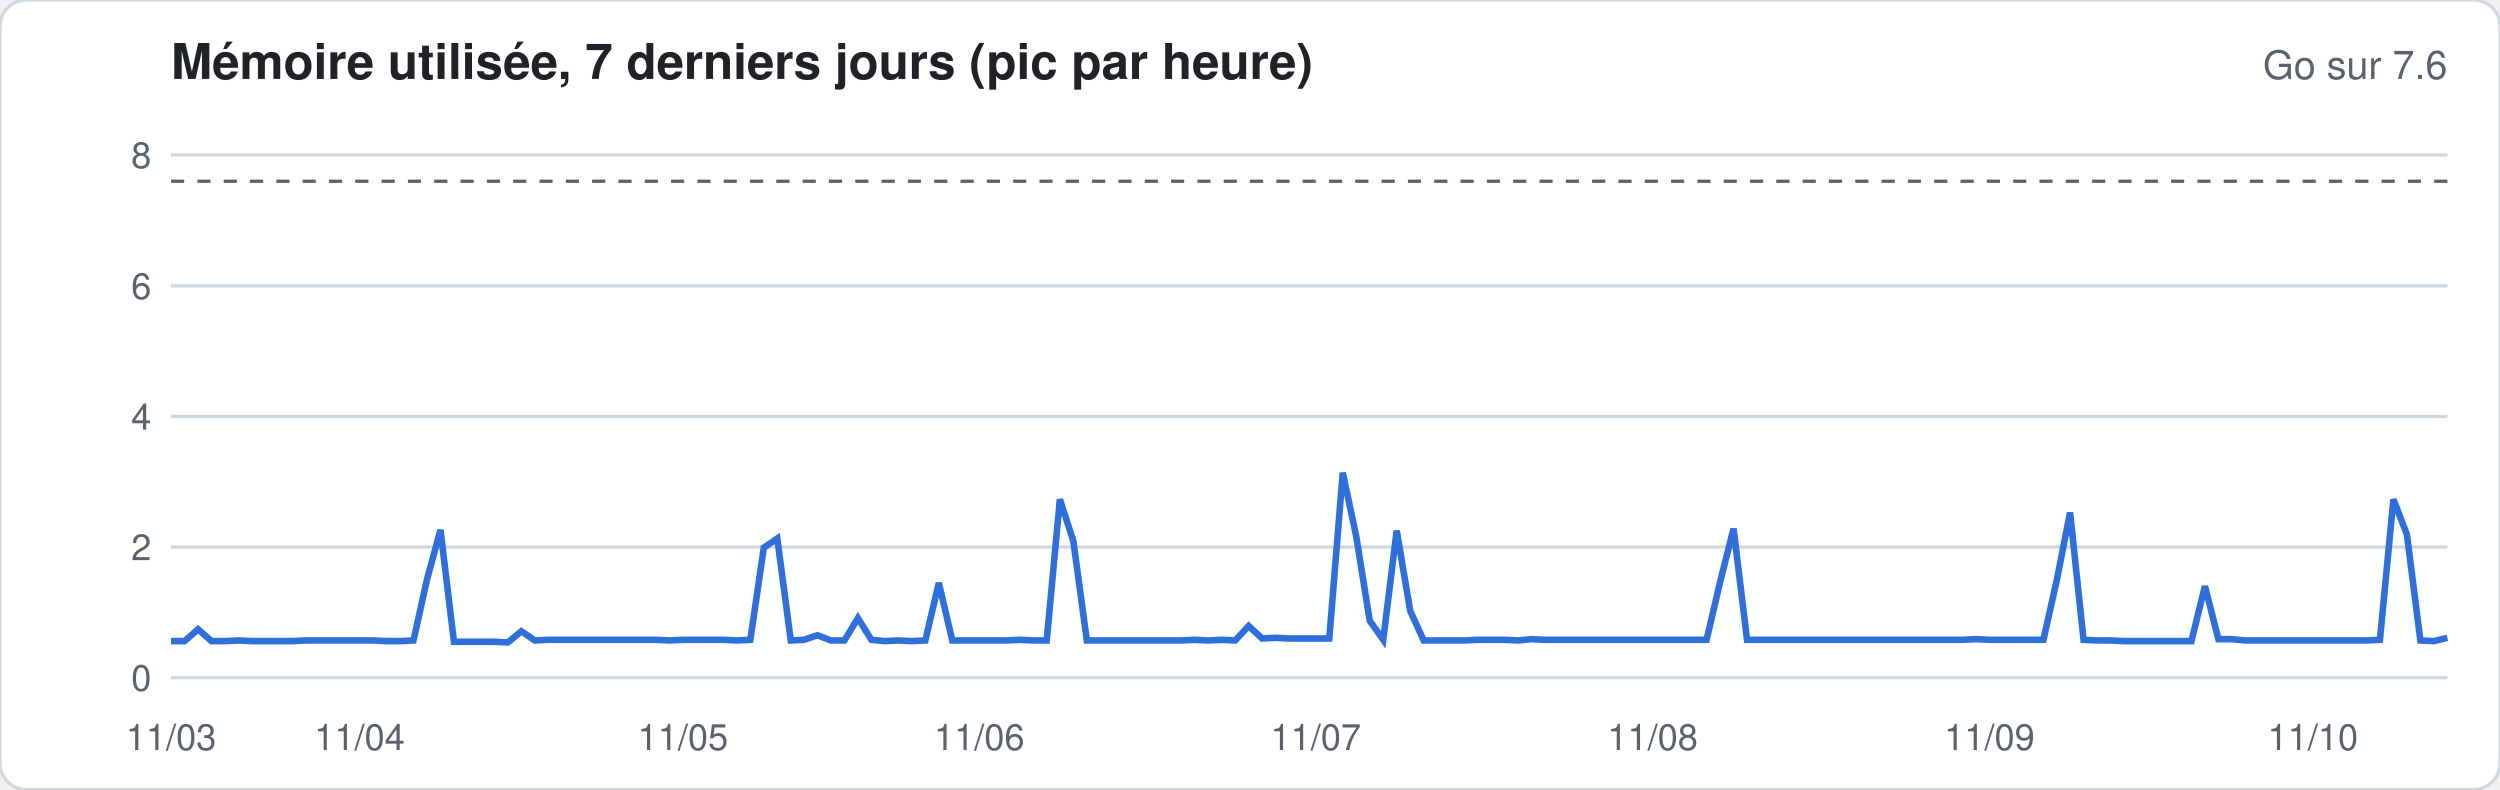
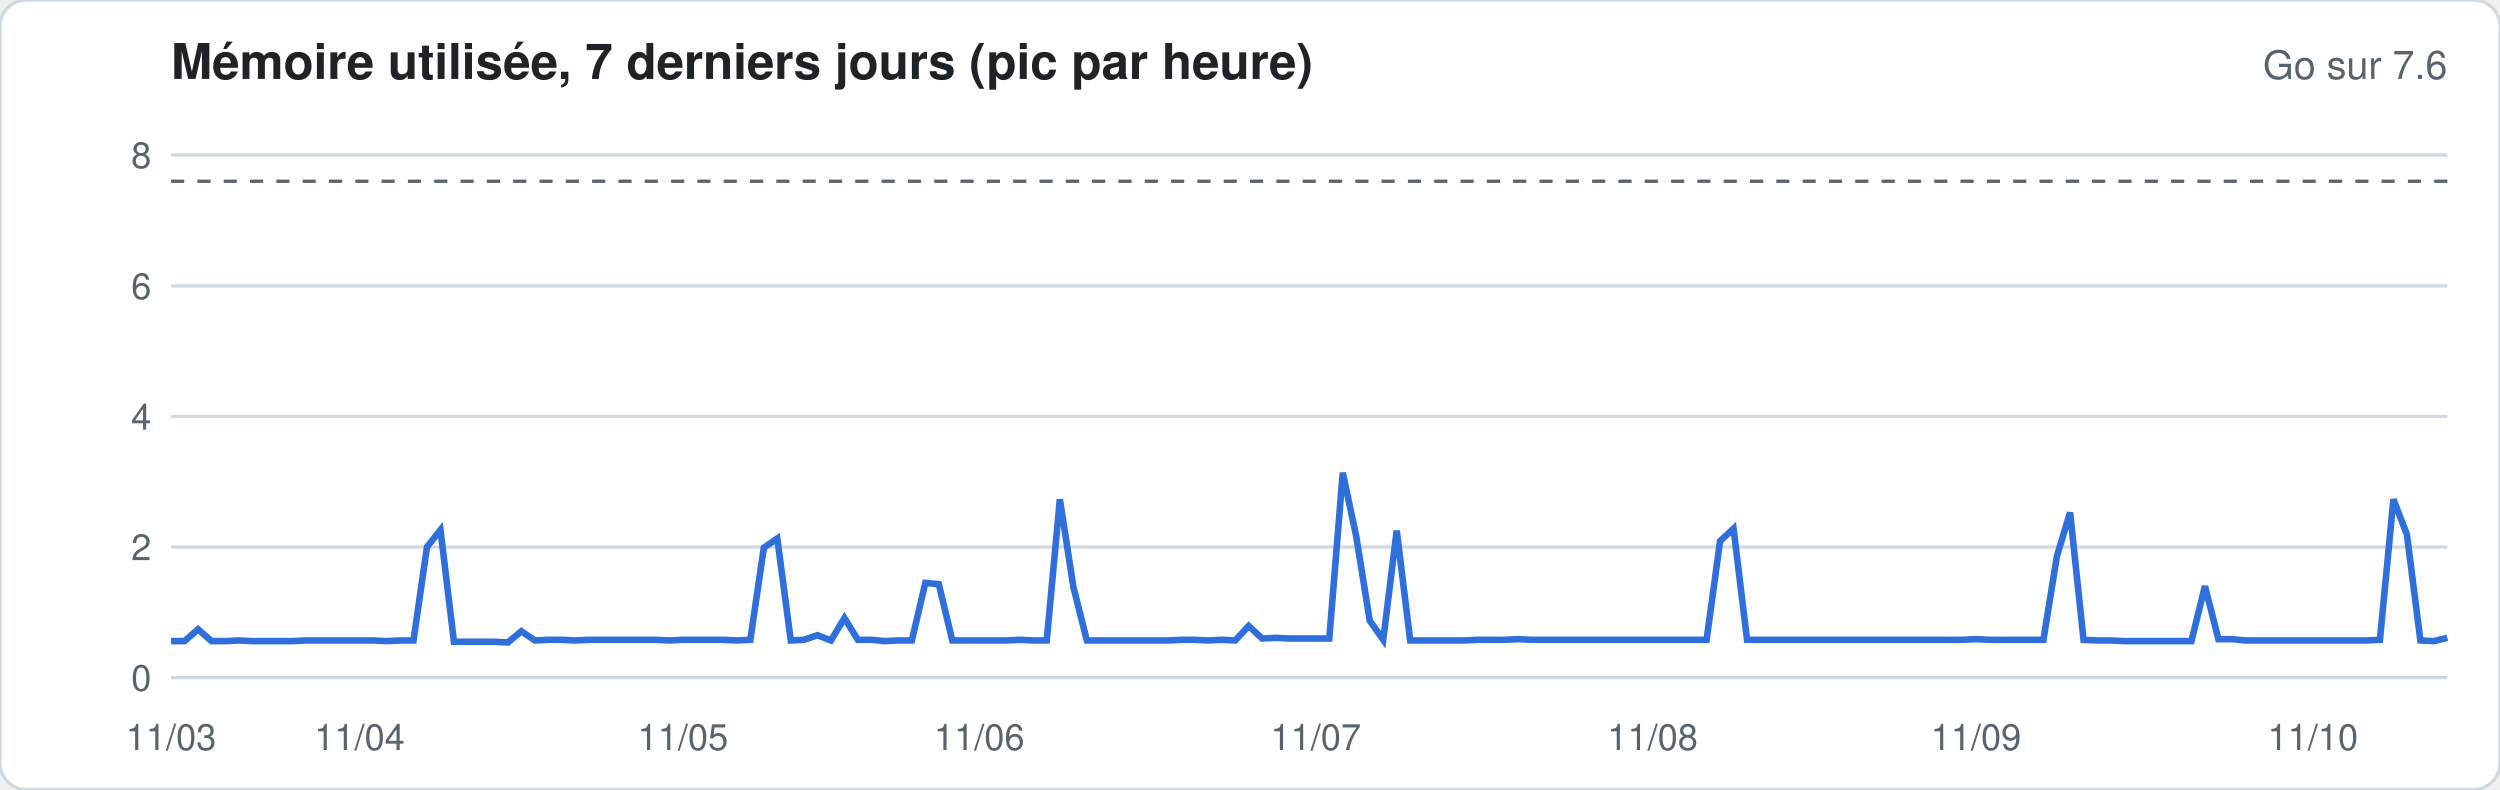
<svg xmlns="http://www.w3.org/2000/svg" width="760" height="240" viewBox="0 0 760 240" font-family="-apple-system,Segoe UI,Helvetica,Arial,sans-serif">
  <rect width="760" height="240" rx="8" fill="#ffffff" stroke="#d1d9e0" />
  <text x="52" y="24" font-size="15" font-weight="600" fill="#1f2328">Mémoire utilisée, 7 derniers jours (pic par heure)</text>
  <text x="744" y="24" font-size="12" fill="#59636e" text-anchor="end">Go sur 7.6</text>
  <line x1="52" x2="744" y1="206.0" y2="206.0" stroke="#d1d9e0" stroke-width="1" />
  <text x="46" y="210.0" font-size="11" fill="#59636e" text-anchor="end">0</text>
  <line x1="52" x2="744" y1="166.3" y2="166.3" stroke="#d1d9e0" stroke-width="1" />
  <text x="46" y="170.3" font-size="11" fill="#59636e" text-anchor="end">2</text>
  <line x1="52" x2="744" y1="126.6" y2="126.6" stroke="#d1d9e0" stroke-width="1" />
  <text x="46" y="130.6" font-size="11" fill="#59636e" text-anchor="end">4</text>
  <line x1="52" x2="744" y1="86.9" y2="86.9" stroke="#d1d9e0" stroke-width="1" />
  <text x="46" y="90.9" font-size="11" fill="#59636e" text-anchor="end">6</text>
  <line x1="52" x2="744" y1="47.1" y2="47.1" stroke="#d1d9e0" stroke-width="1" />
  <text x="46" y="51.1" font-size="11" fill="#59636e" text-anchor="end">8</text>
  <line x1="52" x2="744" y1="55.1" y2="55.1" stroke="#59636e" stroke-dasharray="4 4" />
-   <polyline fill="none" stroke="#2f6fdb" stroke-width="2" points="52.0,194.9 56.1,194.9 60.2,191.3 64.3,194.9 68.4,194.9 72.5,194.7 76.6,194.9 80.7,194.9 84.8,194.9 88.9,194.9 92.9,194.7 97.0,194.7 101.1,194.7 105.2,194.7 109.3,194.7 113.4,194.7 117.5,194.9 121.6,194.9 125.7,194.7 129.8,176.2 133.9,161.1 138.0,195.1 142.1,195.1 146.2,195.1 150.3,195.1 154.4,195.3 158.5,191.9 162.6,194.7 166.7,194.5 170.7,194.5 174.8,194.5 178.9,194.5 183.0,194.5 187.1,194.5 191.2,194.5 195.3,194.5 199.4,194.5 203.5,194.7 207.6,194.5 211.7,194.5 215.8,194.5 219.9,194.5 224.0,194.7 228.1,194.5 232.2,166.5 236.3,163.7 240.4,194.7 244.4,194.5 248.5,193.1 252.6,194.7 256.7,194.7 260.8,187.9 264.9,194.5 269.0,194.9 273.1,194.7 277.2,194.9 281.3,194.7 285.4,177.2 289.5,194.7 293.6,194.7 297.7,194.7 301.8,194.7 305.9,194.7 310.0,194.5 314.1,194.7 318.2,194.7 322.2,151.8 326.3,164.5 330.4,194.7 334.5,194.7 338.6,194.7 342.7,194.7 346.8,194.7 350.9,194.7 355.0,194.7 359.1,194.7 363.2,194.5 367.3,194.7 371.4,194.5 375.5,194.7 379.6,190.3 383.7,194.1 387.8,193.9 391.9,194.1 396.0,194.1 400.0,194.1 404.1,194.1 408.2,143.7 412.3,163.1 416.4,188.7 420.5,194.5 424.6,161.3 428.7,185.7 432.8,194.7 436.9,194.7 441.0,194.7 445.1,194.7 449.2,194.5 453.3,194.5 457.4,194.5 461.5,194.7 465.6,194.3 469.7,194.5 473.8,194.5 477.8,194.5 481.9,194.5 486.0,194.5 490.1,194.5 494.2,194.5 498.3,194.5 502.4,194.5 506.5,194.5 510.6,194.5 514.7,194.5 518.8,194.5 522.9,177.0 527.0,160.7 531.1,194.5 535.2,194.5 539.3,194.5 543.4,194.5 547.5,194.5 551.6,194.5 555.6,194.5 559.7,194.5 563.8,194.5 567.9,194.5 572.0,194.5 576.1,194.5 580.2,194.5 584.3,194.5 588.4,194.5 592.5,194.5 596.6,194.5 600.7,194.3 604.8,194.5 608.9,194.5 613.0,194.5 617.1,194.5 621.2,194.5 625.3,176.2 629.3,155.8 633.4,194.5 637.5,194.7 641.6,194.7 645.7,194.9 649.8,194.9 653.9,194.9 658.0,194.9 662.1,194.9 666.2,194.9 670.3,178.2 674.4,194.3 678.5,194.3 682.6,194.7 686.7,194.7 690.8,194.7 694.9,194.7 699.0,194.7 703.1,194.7 707.1,194.7 711.2,194.7 715.3,194.7 719.4,194.7 723.5,194.5 727.6,151.8 731.7,162.5 735.8,194.7 739.9,194.9 744.0,193.9" />
+   <polyline fill="none" stroke="#2f6fdb" stroke-width="2" points="52.0,194.9 56.1,194.9 60.2,191.3 64.3,194.9 68.4,194.9 72.5,194.7 76.6,194.9 80.7,194.9 84.8,194.9 88.9,194.9 92.9,194.7 97.0,194.7 101.1,194.7 105.2,194.7 109.3,194.7 113.4,194.7 117.5,194.9 121.6,194.7 125.7,194.7 129.8,166.3 133.9,161.1 138.0,195.1 142.1,195.1 146.2,195.1 150.3,195.1 154.4,195.3 158.5,191.9 162.6,194.7 166.7,194.5 170.7,194.5 174.8,194.7 178.9,194.5 183.0,194.5 187.1,194.5 191.2,194.5 195.3,194.5 199.4,194.5 203.5,194.7 207.6,194.5 211.7,194.5 215.8,194.5 219.9,194.5 224.0,194.7 228.1,194.5 232.2,166.5 236.3,163.7 240.4,194.7 244.4,194.5 248.5,193.1 252.6,194.7 256.7,187.9 260.8,194.5 264.9,194.5 269.0,194.9 273.1,194.7 277.2,194.7 281.3,177.2 285.4,177.6 289.5,194.7 293.6,194.7 297.7,194.7 301.8,194.7 305.9,194.7 310.0,194.5 314.1,194.7 318.2,194.7 322.2,151.8 326.3,178.4 330.4,194.7 334.5,194.7 338.6,194.7 342.7,194.7 346.8,194.7 350.9,194.7 355.0,194.7 359.1,194.5 363.2,194.5 367.3,194.7 371.4,194.5 375.5,194.7 379.6,190.3 383.7,194.1 387.8,193.9 391.9,194.1 396.0,194.1 400.0,194.1 404.1,194.1 408.2,143.7 412.3,163.1 416.4,188.7 420.5,194.5 424.6,161.3 428.7,194.7 432.8,194.7 436.9,194.7 441.0,194.7 445.1,194.7 449.2,194.5 453.3,194.5 457.4,194.5 461.5,194.3 465.6,194.5 469.7,194.5 473.8,194.5 477.8,194.5 481.9,194.5 486.0,194.5 490.1,194.5 494.2,194.5 498.3,194.5 502.4,194.5 506.5,194.5 510.6,194.5 514.7,194.5 518.8,194.5 522.9,164.5 527.0,160.7 531.1,194.5 535.2,194.5 539.3,194.5 543.4,194.5 547.5,194.5 551.6,194.5 555.6,194.5 559.7,194.5 563.8,194.5 567.9,194.5 572.0,194.5 576.1,194.5 580.2,194.5 584.3,194.5 588.4,194.5 592.5,194.5 596.6,194.5 600.7,194.3 604.8,194.5 608.9,194.5 613.0,194.5 617.1,194.5 621.2,194.5 625.3,169.1 629.3,155.8 633.4,194.5 637.5,194.7 641.6,194.7 645.7,194.9 649.8,194.9 653.9,194.9 658.0,194.9 662.1,194.9 666.2,194.9 670.3,178.2 674.4,194.3 678.5,194.3 682.6,194.7 686.7,194.7 690.8,194.7 694.9,194.7 699.0,194.7 703.1,194.7 707.1,194.7 711.2,194.7 715.3,194.7 719.4,194.7 723.5,194.5 727.6,151.8 731.7,162.5 735.8,194.7 739.9,194.9 744.0,193.9" />
  <text x="52.0" y="228" font-size="11" fill="#59636e" text-anchor="middle">11/03</text>
  <text x="109.3" y="228" font-size="11" fill="#59636e" text-anchor="middle">11/04</text>
  <text x="207.6" y="228" font-size="11" fill="#59636e" text-anchor="middle">11/05</text>
  <text x="297.7" y="228" font-size="11" fill="#59636e" text-anchor="middle">11/06</text>
  <text x="400.0" y="228" font-size="11" fill="#59636e" text-anchor="middle">11/07</text>
  <text x="502.4" y="228" font-size="11" fill="#59636e" text-anchor="middle">11/08</text>
-   <text x="604.8" y="228" font-size="11" fill="#59636e" text-anchor="middle">11/09</text>
+   <text x="600.7" y="228" font-size="11" fill="#59636e" text-anchor="middle">11/09</text>
  <text x="703.1" y="228" font-size="11" fill="#59636e" text-anchor="middle">11/10</text>
</svg>
